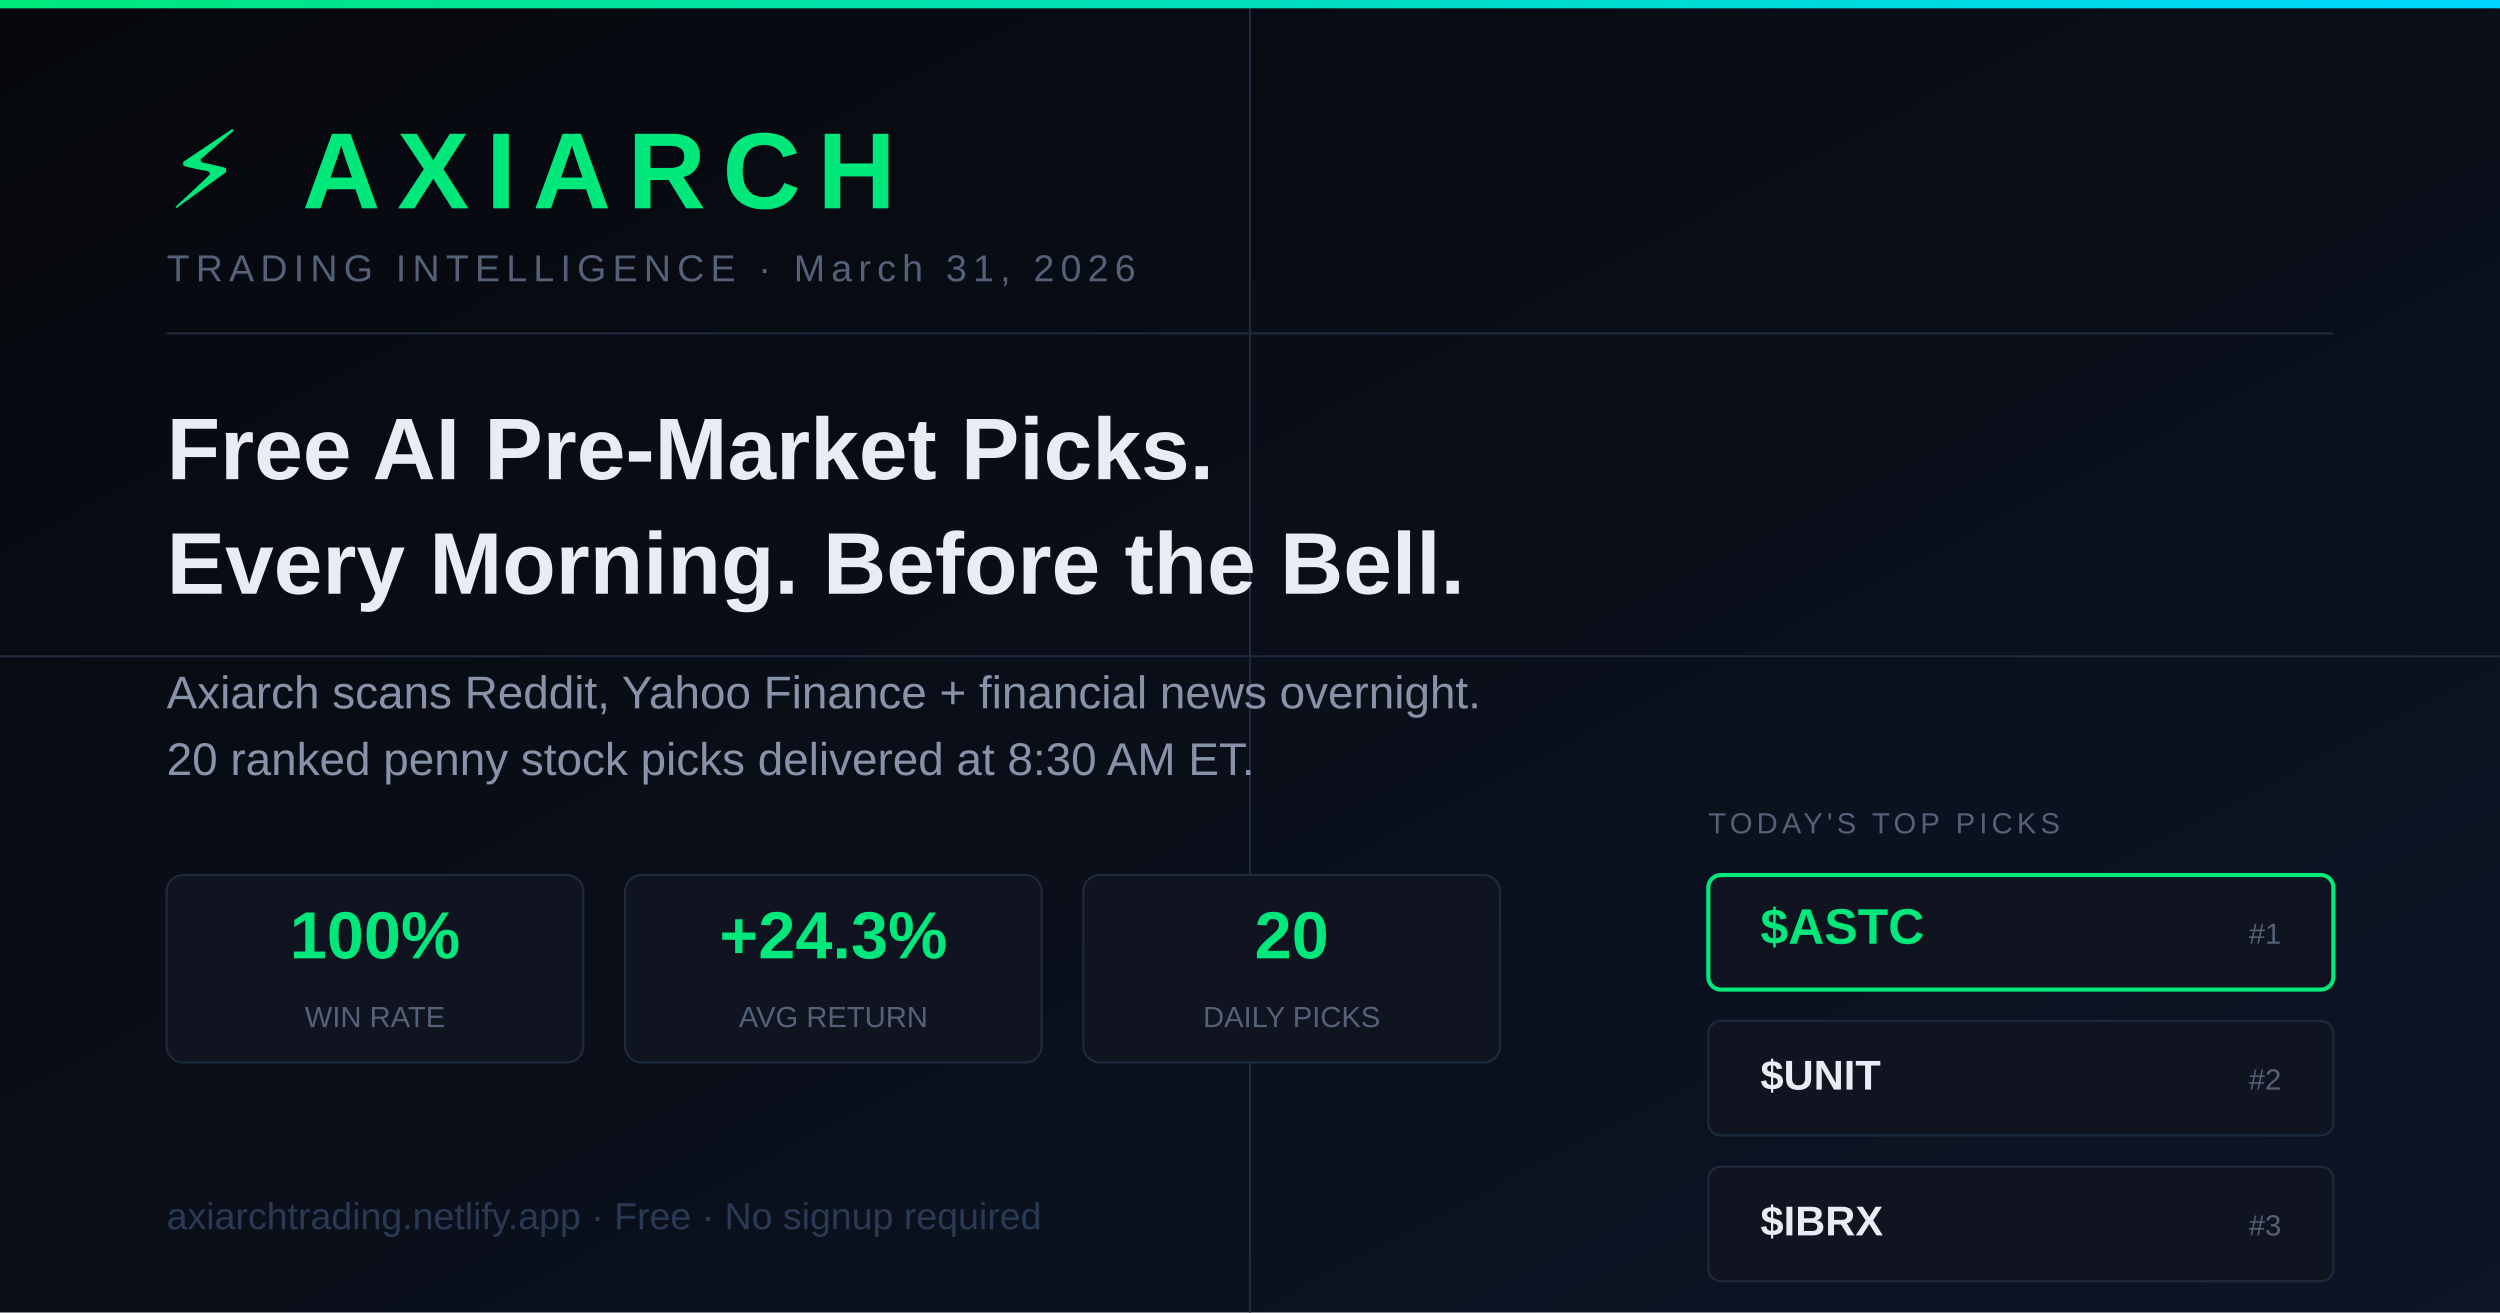
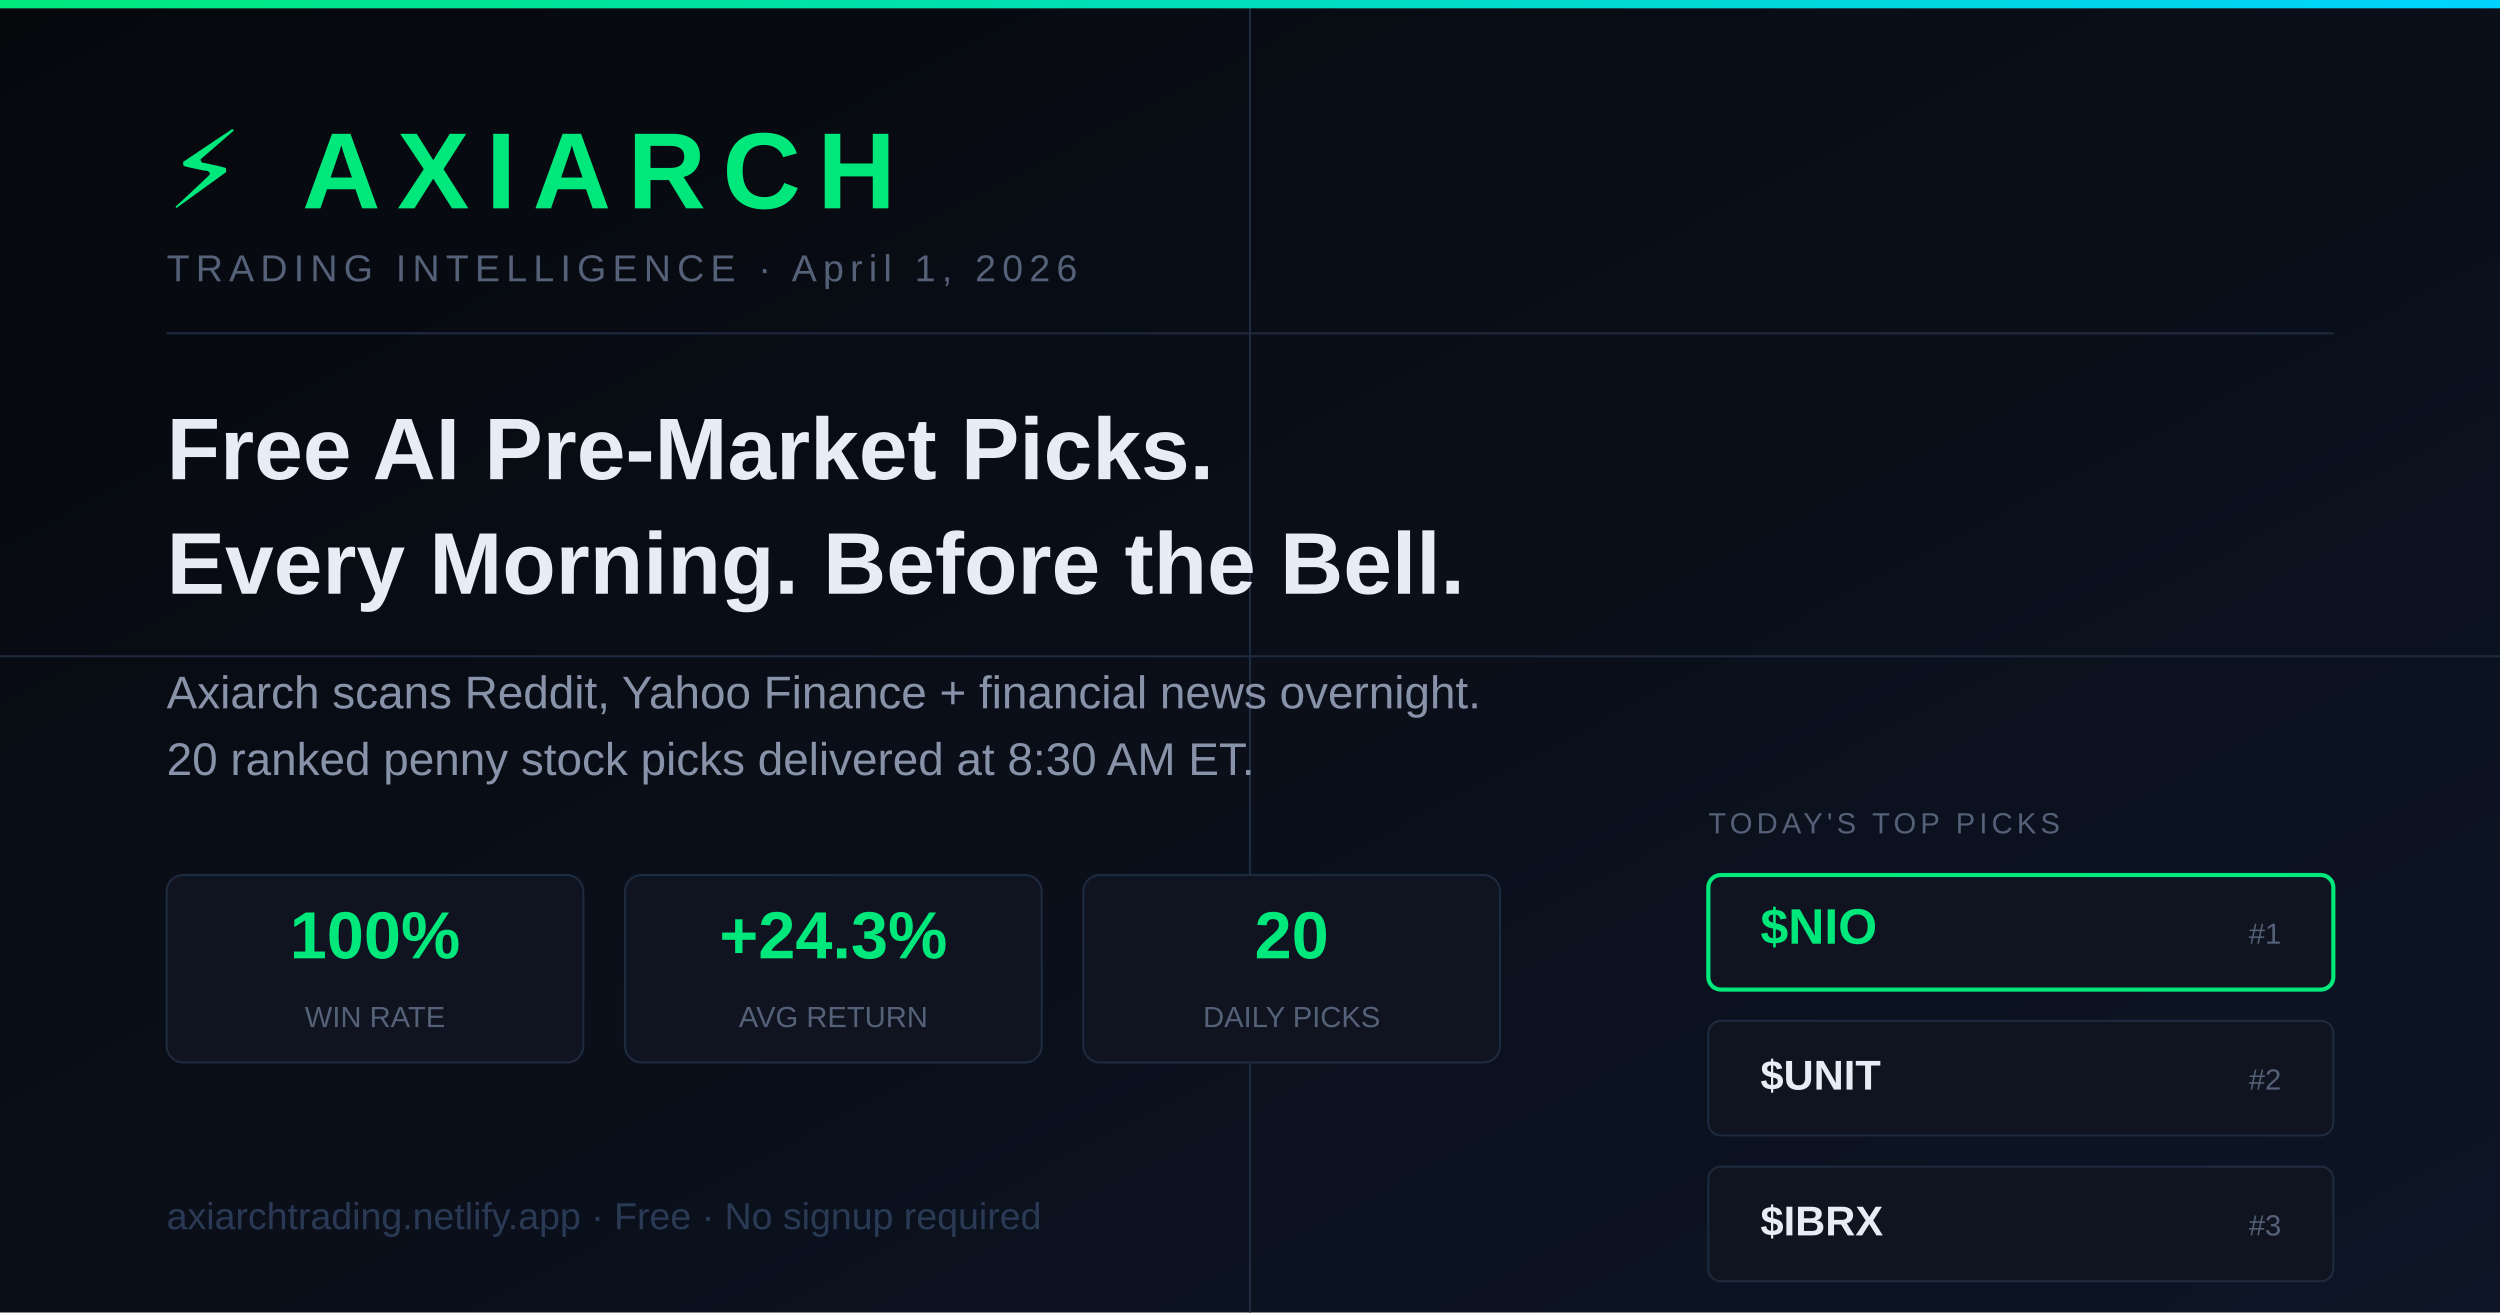
<svg xmlns="http://www.w3.org/2000/svg" width="1200" height="630" font-family="Arial, sans-serif">
  <defs>
    <linearGradient id="bg" x1="0%" y1="0%" x2="100%" y2="100%">
      <stop offset="0%" style="stop-color:#06080c" />
      <stop offset="100%" style="stop-color:#0d1526" />
    </linearGradient>
    <linearGradient id="accent" x1="0%" y1="0%" x2="100%" y2="0%">
      <stop offset="0%" style="stop-color:#00e87b" />
      <stop offset="100%" style="stop-color:#00d4ff" />
    </linearGradient>
  </defs>
  <rect width="1200" height="630" fill="url(#bg)" />
  <line x1="0" y1="315" x2="1200" y2="315" stroke="#1e2a3e" stroke-width="1" />
  <line x1="600" y1="0" x2="600" y2="630" stroke="#1e2a3e" stroke-width="1" />
  <rect x="0" y="0" width="1200" height="4" fill="url(#accent)" />
  <text x="80" y="100" fill="#00e87b" font-size="52" font-weight="900" letter-spacing="8">⚡ AXIARCH</text>
-   <text x="80" y="135" fill="#556178" font-size="18" letter-spacing="3">TRADING INTELLIGENCE · March 31, 2026</text>
+   <text x="80" y="135" fill="#556178" font-size="18" letter-spacing="3">TRADING INTELLIGENCE · April 1, 2026</text>
  <line x1="80" y1="160" x2="1120" y2="160" stroke="#1e2a3e" stroke-width="1" />
  <text x="80" y="230" fill="#e8ecf4" font-size="42" font-weight="700">Free AI Pre-Market Picks.</text>
  <text x="80" y="285" fill="#e8ecf4" font-size="42" font-weight="700">Every Morning. Before the Bell.</text>
  <text x="80" y="340" fill="#8892a8" font-size="22">Axiarch scans Reddit, Yahoo Finance + financial news overnight.</text>
  <text x="80" y="372" fill="#8892a8" font-size="22">20 ranked penny stock picks delivered at 8:30 AM ET.</text>
  <rect x="80" y="420" width="200" height="90" rx="8" fill="#0f1420" stroke="#1e2a3e" stroke-width="1" />
  <text x="180" y="460" fill="#00e87b" font-size="32" font-weight="700" text-anchor="middle">100%</text>
  <text x="180" y="493" fill="#556178" font-size="14" text-anchor="middle">WIN RATE</text>
  <rect x="300" y="420" width="200" height="90" rx="8" fill="#0f1420" stroke="#1e2a3e" stroke-width="1" />
  <text x="400" y="460" fill="#00e87b" font-size="32" font-weight="700" text-anchor="middle">+24.3%</text>
  <text x="400" y="493" fill="#556178" font-size="14" text-anchor="middle">AVG RETURN</text>
  <rect x="520" y="420" width="200" height="90" rx="8" fill="#0f1420" stroke="#1e2a3e" stroke-width="1" />
  <text x="620" y="460" fill="#00e87b" font-size="32" font-weight="700" text-anchor="middle">20</text>
  <text x="620" y="493" fill="#556178" font-size="14" text-anchor="middle">DAILY PICKS</text>
  <text x="820" y="400" fill="#556178" font-size="14" letter-spacing="2">TODAY'S TOP PICKS</text>
  <rect x="820" y="420" width="300" height="55" rx="6" fill="#0f1420" stroke="#00e87b" stroke-width="2" />
-   <text x="845" y="453" fill="#00e87b" font-size="24" font-weight="700">$ASTC</text>
+   <text x="845" y="453" fill="#00e87b" font-size="24" font-weight="700">$NIO</text>
  <text x="1095" y="453" fill="#556178" font-size="14" text-anchor="end">#1</text>
  <rect x="820" y="490" width="300" height="55" rx="6" fill="#0f1420" stroke="#1e2a3e" stroke-width="1" />
  <text x="845" y="523" fill="#e8ecf4" font-size="20" font-weight="700">$UNIT</text>
  <text x="1095" y="523" fill="#556178" font-size="14" text-anchor="end">#2</text>
  <rect x="820" y="560" width="300" height="55" rx="6" fill="#0f1420" stroke="#1e2a3e" stroke-width="1" />
  <text x="845" y="593" fill="#e8ecf4" font-size="20" font-weight="700">$IBRX</text>
  <text x="1095" y="593" fill="#556178" font-size="14" text-anchor="end">#3</text>
  <text x="80" y="590" fill="#2a3a55" font-size="18">axiarchtrading.netlify.app · Free · No signup required</text>
</svg>
